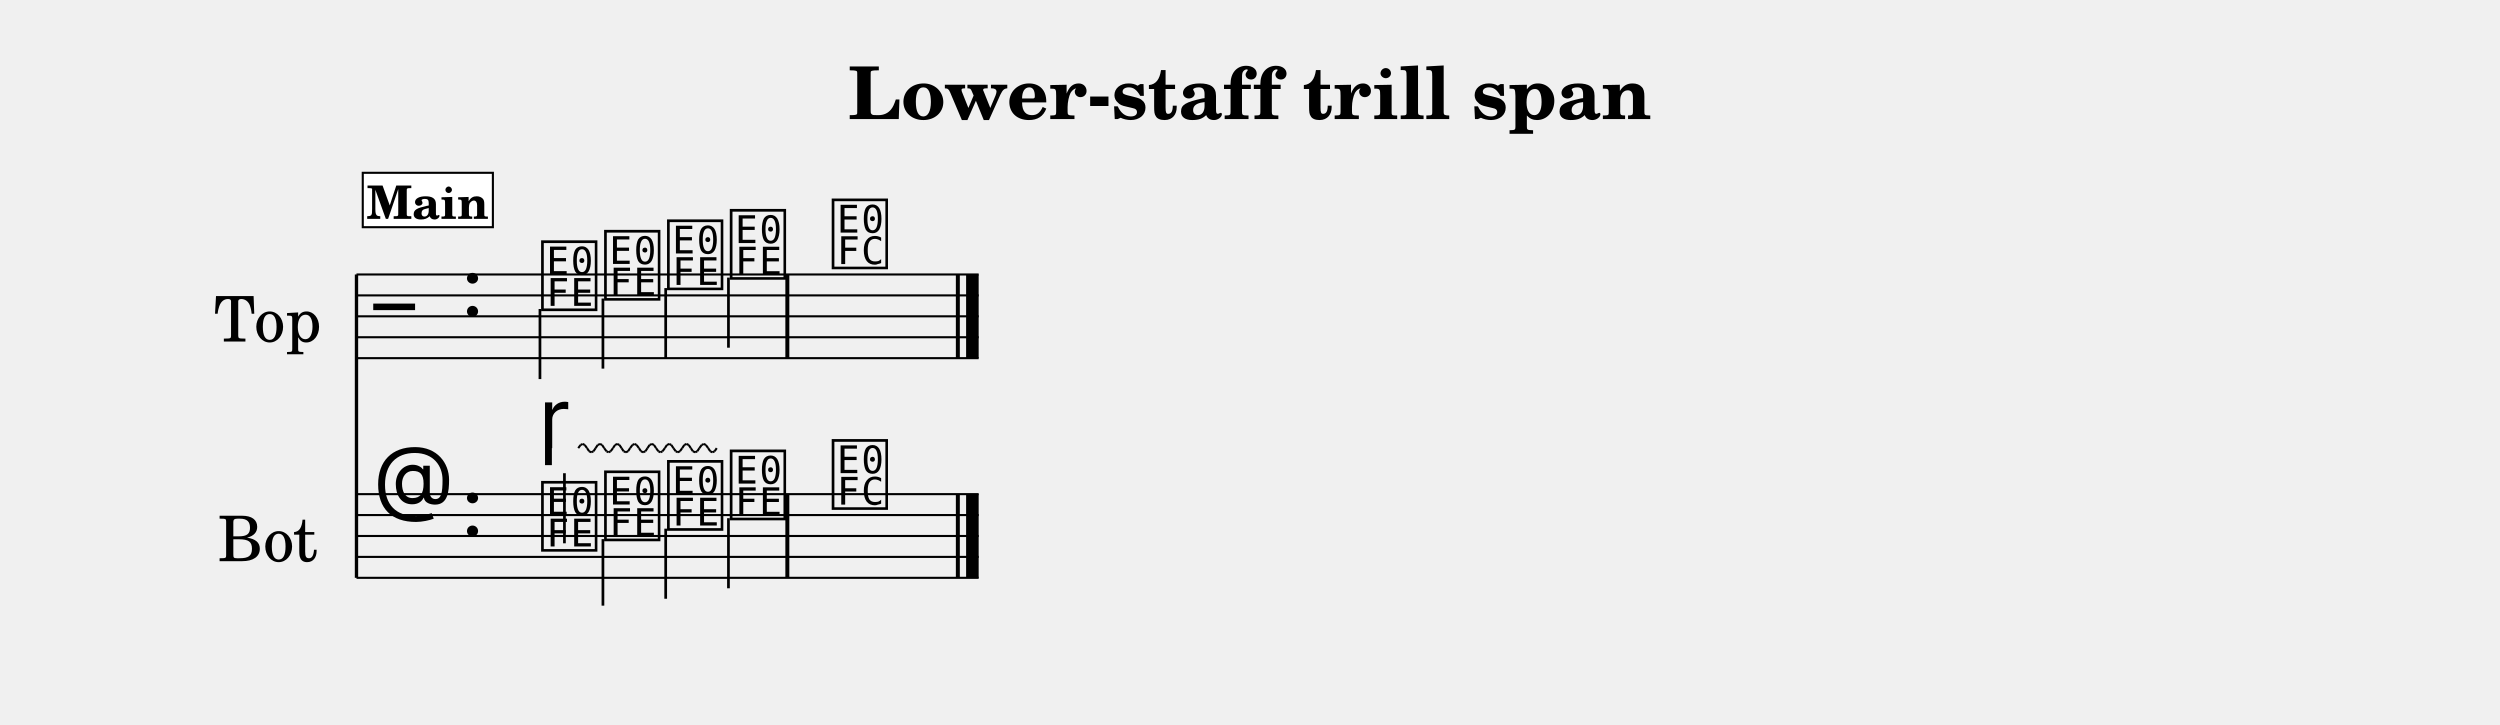
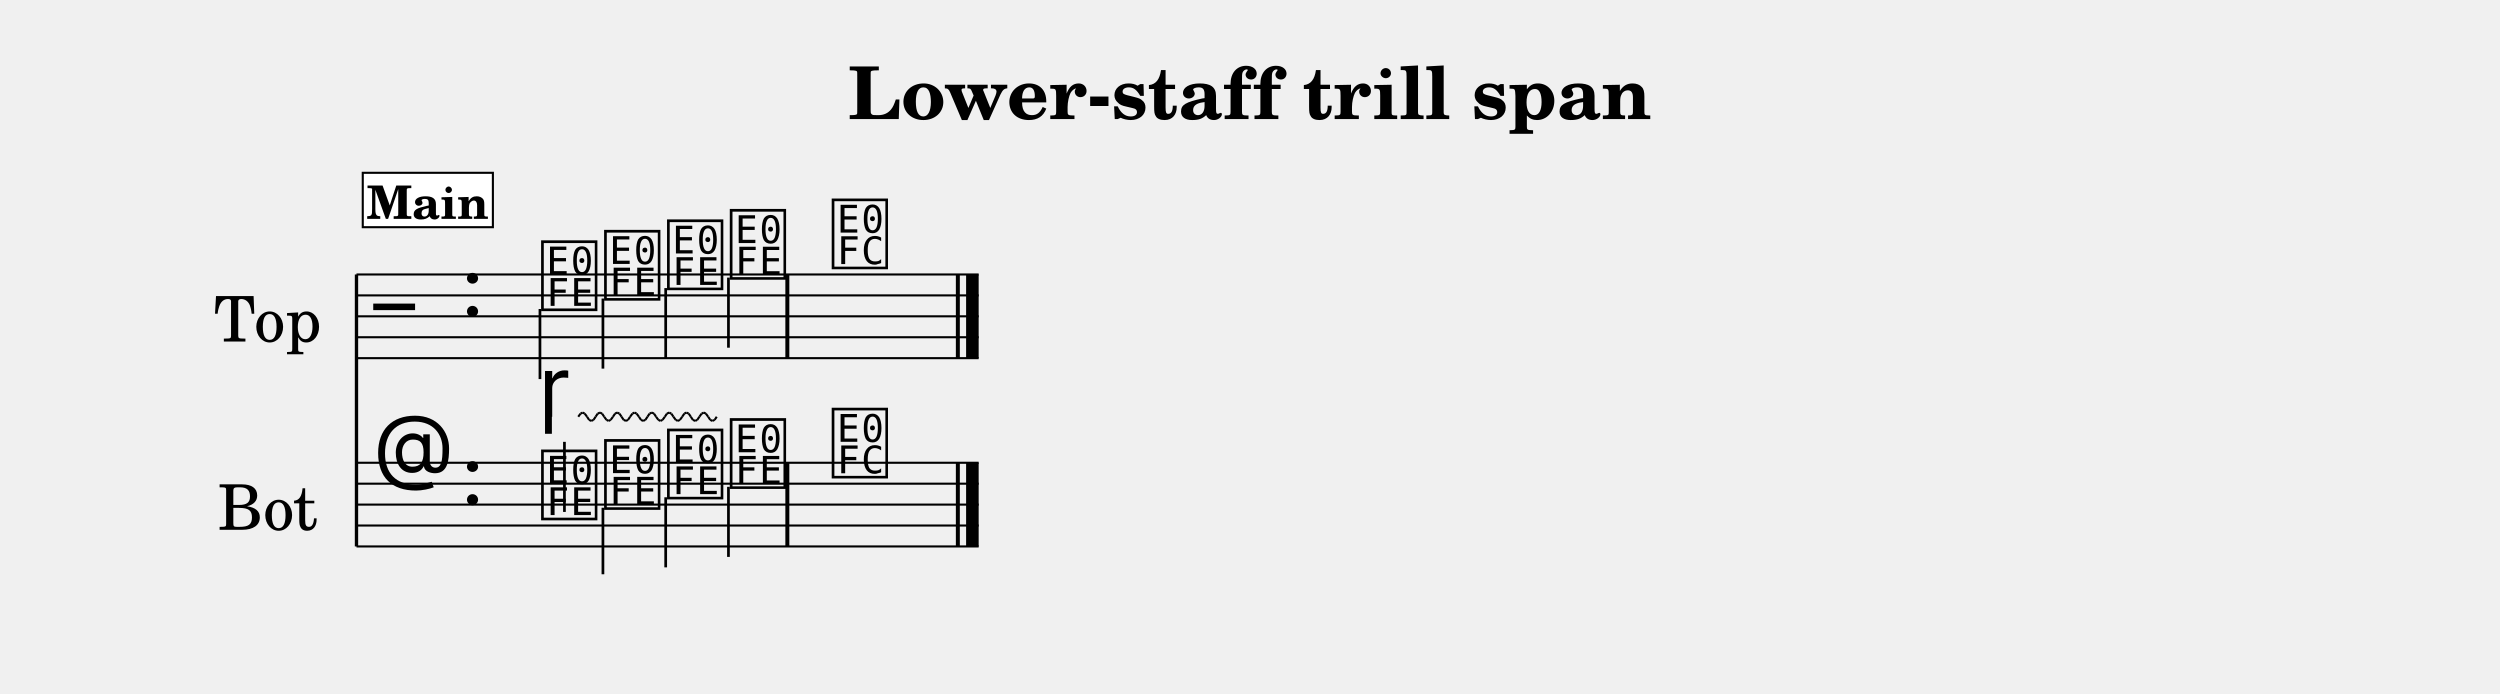
- <svg xmlns="http://www.w3.org/2000/svg" width="1195.0" height="346.4" viewBox="0 0 119.50 34.64" font-family="TeX Gyre Schola, serif">
+ <svg xmlns="http://www.w3.org/2000/svg" width="1195.0" height="331.4" viewBox="0 0 119.50 33.14" font-family="TeX Gyre Schola, serif">
  <style>
  @font-face { font-family: 'Emmentaler'; src: local('Emmentaler'); }
  .music { font-family: 'Emmentaler', serif; }
</style>
  <text x="59.75" y="5.69" font-size="3.49" font-weight="bold" text-anchor="middle" data-pos="329">Lower-staff trill span</text>
  <g transform="translate(8.54,0.00) scale(1,1)">
    <text x="4.25" y="15.12" font-size="3.00" text-anchor="middle" dominant-baseline="central">Top</text>
-     <text x="4.25" y="25.62" font-size="3.00" text-anchor="middle" dominant-baseline="central">Bot</text>
-     <line x1="8.50" y1="13.12" x2="8.50" y2="27.62" stroke="#000000" stroke-width="0.160" />
+     <text x="4.25" y="24.12" font-size="3.00" text-anchor="middle" dominant-baseline="central">Bot</text>
+     <line x1="8.50" y1="13.12" x2="8.50" y2="26.12" stroke="#000000" stroke-width="0.160" />
    <line x1="8.50" y1="13.12" x2="38.24" y2="13.12" stroke="#000000" stroke-width="0.100" />
    <line x1="8.50" y1="14.12" x2="38.24" y2="14.12" stroke="#000000" stroke-width="0.100" />
    <line x1="8.50" y1="15.12" x2="38.24" y2="15.12" stroke="#000000" stroke-width="0.100" />
    <line x1="8.50" y1="16.12" x2="38.24" y2="16.12" stroke="#000000" stroke-width="0.100" />
    <line x1="8.50" y1="17.12" x2="38.24" y2="17.12" stroke="#000000" stroke-width="0.100" />
    <text class="music" x="9.30" y="16.12" font-size="4.00"></text>
    <text class="music" x="13.50" y="15.12" font-size="4.00" data-pos="354"></text>
    <text class="music" x="17.20" y="14.62" font-size="4.00" data-pos="448"></text>
    <line x1="17.27" y1="14.77" x2="17.27" y2="18.12" stroke="#000000" stroke-width="0.130" />
    <text class="music" x="20.21" y="14.12" font-size="4.00" data-pos="452"></text>
    <line x1="20.28" y1="14.27" x2="20.28" y2="17.62" stroke="#000000" stroke-width="0.130" />
    <text class="music" x="23.22" y="13.62" font-size="4.00" data-pos="454"></text>
    <line x1="23.28" y1="13.77" x2="23.28" y2="17.12" stroke="#000000" stroke-width="0.130" />
    <text class="music" x="26.22" y="13.12" font-size="4.00" data-pos="456"></text>
    <line x1="26.28" y1="13.27" x2="26.28" y2="16.62" stroke="#000000" stroke-width="0.130" />
    <text class="music" x="31.09" y="12.62" font-size="4.00" data-pos="460"></text>
    <rect x="29.00" y="13.12" width="0.19" height="4.00" data-pos="458" />
    <rect x="37.15" y="13.12" width="0.19" height="4.00" data-pos="463" />
    <rect x="37.64" y="13.12" width="0.60" height="4.00" data-pos="463" />
-     <line x1="8.50" y1="23.62" x2="38.24" y2="23.62" stroke="#000000" stroke-width="0.100" />
-     <line x1="8.50" y1="24.62" x2="38.24" y2="24.62" stroke="#000000" stroke-width="0.100" />
-     <line x1="8.50" y1="25.62" x2="38.24" y2="25.62" stroke="#000000" stroke-width="0.100" />
-     <line x1="8.50" y1="26.62" x2="38.24" y2="26.62" stroke="#000000" stroke-width="0.100" />
-     <line x1="8.50" y1="27.62" x2="38.24" y2="27.62" stroke="#000000" stroke-width="0.100" />
-     <text class="music" x="9.30" y="24.62" font-size="4.00"></text>
-     <text class="music" x="13.50" y="25.62" font-size="4.00" data-pos="354"></text>
-     <text class="music" x="17.20" y="26.12" font-size="4.00" data-pos="475"></text>
-     <line x1="18.44" y1="25.97" x2="18.44" y2="22.62" stroke="#000000" stroke-width="0.130" />
-     <text class="music" x="20.21" y="25.62" font-size="4.00" data-pos="493"></text>
-     <line x1="20.28" y1="25.77" x2="20.28" y2="28.95" stroke="#000000" stroke-width="0.130" />
-     <text class="music" x="23.22" y="25.12" font-size="4.00" data-pos="495"></text>
-     <line x1="23.28" y1="25.27" x2="23.28" y2="28.62" stroke="#000000" stroke-width="0.130" />
-     <text class="music" x="26.22" y="24.62" font-size="4.00" data-pos="497"></text>
-     <line x1="26.28" y1="24.77" x2="26.28" y2="28.12" stroke="#000000" stroke-width="0.130" />
-     <text class="music" x="31.09" y="24.12" font-size="4.00" data-pos="515"></text>
-     <rect x="29.00" y="23.62" width="0.19" height="4.00" data-pos="513" />
-     <rect x="37.15" y="23.62" width="0.19" height="4.00" data-pos="518" />
-     <rect x="37.64" y="23.62" width="0.60" height="4.00" data-pos="518" />
-     <text class="music" x="17.20" y="21.42" font-size="4.00" data-pos="477"></text>
-     <line x1="19.10" y1="21.42" x2="19.21" y2="21.27" stroke="#000000" stroke-width="0.100" data-pos="477" />
-     <line x1="19.21" y1="21.27" x2="19.31" y2="21.22" stroke="#000000" stroke-width="0.100" data-pos="477" />
-     <line x1="19.31" y1="21.22" x2="19.41" y2="21.27" stroke="#000000" stroke-width="0.100" data-pos="477" />
-     <line x1="19.41" y1="21.27" x2="19.52" y2="21.42" stroke="#000000" stroke-width="0.100" data-pos="477" />
-     <line x1="19.52" y1="21.42" x2="19.62" y2="21.57" stroke="#000000" stroke-width="0.100" data-pos="477" />
-     <line x1="19.62" y1="21.57" x2="19.72" y2="21.62" stroke="#000000" stroke-width="0.100" data-pos="477" />
-     <line x1="19.72" y1="21.62" x2="19.83" y2="21.57" stroke="#000000" stroke-width="0.100" data-pos="477" />
-     <line x1="19.83" y1="21.57" x2="19.93" y2="21.42" stroke="#000000" stroke-width="0.100" data-pos="477" />
-     <line x1="19.93" y1="21.42" x2="20.03" y2="21.27" stroke="#000000" stroke-width="0.100" data-pos="477" />
-     <line x1="20.03" y1="21.27" x2="20.14" y2="21.22" stroke="#000000" stroke-width="0.100" data-pos="477" />
-     <line x1="20.14" y1="21.22" x2="20.24" y2="21.27" stroke="#000000" stroke-width="0.100" data-pos="477" />
-     <line x1="20.24" y1="21.27" x2="20.34" y2="21.42" stroke="#000000" stroke-width="0.100" data-pos="477" />
-     <line x1="20.34" y1="21.42" x2="20.45" y2="21.57" stroke="#000000" stroke-width="0.100" data-pos="477" />
-     <line x1="20.45" y1="21.57" x2="20.55" y2="21.62" stroke="#000000" stroke-width="0.100" data-pos="477" />
-     <line x1="20.55" y1="21.62" x2="20.65" y2="21.57" stroke="#000000" stroke-width="0.100" data-pos="477" />
-     <line x1="20.65" y1="21.57" x2="20.76" y2="21.42" stroke="#000000" stroke-width="0.100" data-pos="477" />
-     <line x1="20.76" y1="21.42" x2="20.86" y2="21.27" stroke="#000000" stroke-width="0.100" data-pos="477" />
-     <line x1="20.86" y1="21.27" x2="20.96" y2="21.22" stroke="#000000" stroke-width="0.100" data-pos="477" />
-     <line x1="20.96" y1="21.22" x2="21.07" y2="21.27" stroke="#000000" stroke-width="0.100" data-pos="477" />
-     <line x1="21.07" y1="21.27" x2="21.17" y2="21.42" stroke="#000000" stroke-width="0.100" data-pos="477" />
-     <line x1="21.17" y1="21.42" x2="21.27" y2="21.57" stroke="#000000" stroke-width="0.100" data-pos="477" />
-     <line x1="21.27" y1="21.57" x2="21.38" y2="21.62" stroke="#000000" stroke-width="0.100" data-pos="477" />
-     <line x1="21.38" y1="21.62" x2="21.48" y2="21.57" stroke="#000000" stroke-width="0.100" data-pos="477" />
-     <line x1="21.48" y1="21.57" x2="21.58" y2="21.42" stroke="#000000" stroke-width="0.100" data-pos="477" />
-     <line x1="21.58" y1="21.42" x2="21.69" y2="21.27" stroke="#000000" stroke-width="0.100" data-pos="477" />
-     <line x1="21.69" y1="21.27" x2="21.79" y2="21.22" stroke="#000000" stroke-width="0.100" data-pos="477" />
-     <line x1="21.79" y1="21.22" x2="21.89" y2="21.27" stroke="#000000" stroke-width="0.100" data-pos="477" />
-     <line x1="21.89" y1="21.27" x2="22.00" y2="21.42" stroke="#000000" stroke-width="0.100" data-pos="477" />
-     <line x1="22.00" y1="21.42" x2="22.10" y2="21.57" stroke="#000000" stroke-width="0.100" data-pos="477" />
-     <line x1="22.10" y1="21.57" x2="22.20" y2="21.62" stroke="#000000" stroke-width="0.100" data-pos="477" />
-     <line x1="22.20" y1="21.62" x2="22.31" y2="21.57" stroke="#000000" stroke-width="0.100" data-pos="477" />
-     <line x1="22.31" y1="21.57" x2="22.41" y2="21.42" stroke="#000000" stroke-width="0.100" data-pos="477" />
-     <line x1="22.41" y1="21.42" x2="22.51" y2="21.27" stroke="#000000" stroke-width="0.100" data-pos="477" />
-     <line x1="22.51" y1="21.27" x2="22.62" y2="21.22" stroke="#000000" stroke-width="0.100" data-pos="477" />
-     <line x1="22.62" y1="21.22" x2="22.72" y2="21.27" stroke="#000000" stroke-width="0.100" data-pos="477" />
-     <line x1="22.72" y1="21.27" x2="22.82" y2="21.42" stroke="#000000" stroke-width="0.100" data-pos="477" />
-     <line x1="22.82" y1="21.42" x2="22.93" y2="21.57" stroke="#000000" stroke-width="0.100" data-pos="477" />
-     <line x1="22.93" y1="21.57" x2="23.03" y2="21.62" stroke="#000000" stroke-width="0.100" data-pos="477" />
-     <line x1="23.03" y1="21.62" x2="23.13" y2="21.57" stroke="#000000" stroke-width="0.100" data-pos="477" />
-     <line x1="23.13" y1="21.57" x2="23.24" y2="21.42" stroke="#000000" stroke-width="0.100" data-pos="477" />
-     <line x1="23.24" y1="21.42" x2="23.34" y2="21.27" stroke="#000000" stroke-width="0.100" data-pos="477" />
-     <line x1="23.34" y1="21.27" x2="23.45" y2="21.22" stroke="#000000" stroke-width="0.100" data-pos="477" />
-     <line x1="23.45" y1="21.22" x2="23.55" y2="21.27" stroke="#000000" stroke-width="0.100" data-pos="477" />
-     <line x1="23.55" y1="21.27" x2="23.65" y2="21.42" stroke="#000000" stroke-width="0.100" data-pos="477" />
-     <line x1="23.65" y1="21.42" x2="23.76" y2="21.57" stroke="#000000" stroke-width="0.100" data-pos="477" />
-     <line x1="23.76" y1="21.57" x2="23.86" y2="21.62" stroke="#000000" stroke-width="0.100" data-pos="477" />
-     <line x1="23.86" y1="21.62" x2="23.96" y2="21.57" stroke="#000000" stroke-width="0.100" data-pos="477" />
-     <line x1="23.96" y1="21.57" x2="24.07" y2="21.42" stroke="#000000" stroke-width="0.100" data-pos="477" />
-     <line x1="24.07" y1="21.42" x2="24.17" y2="21.27" stroke="#000000" stroke-width="0.100" data-pos="477" />
-     <line x1="24.17" y1="21.27" x2="24.27" y2="21.22" stroke="#000000" stroke-width="0.100" data-pos="477" />
-     <line x1="24.27" y1="21.22" x2="24.38" y2="21.27" stroke="#000000" stroke-width="0.100" data-pos="477" />
-     <line x1="24.38" y1="21.27" x2="24.48" y2="21.42" stroke="#000000" stroke-width="0.100" data-pos="477" />
-     <line x1="24.48" y1="21.42" x2="24.58" y2="21.57" stroke="#000000" stroke-width="0.100" data-pos="477" />
-     <line x1="24.58" y1="21.57" x2="24.69" y2="21.62" stroke="#000000" stroke-width="0.100" data-pos="477" />
-     <line x1="24.69" y1="21.62" x2="24.79" y2="21.57" stroke="#000000" stroke-width="0.100" data-pos="477" />
-     <line x1="24.79" y1="21.57" x2="24.89" y2="21.42" stroke="#000000" stroke-width="0.100" data-pos="477" />
-     <line x1="24.89" y1="21.42" x2="25.00" y2="21.27" stroke="#000000" stroke-width="0.100" data-pos="477" />
-     <line x1="25.00" y1="21.27" x2="25.10" y2="21.22" stroke="#000000" stroke-width="0.100" data-pos="477" />
-     <line x1="25.10" y1="21.22" x2="25.20" y2="21.27" stroke="#000000" stroke-width="0.100" data-pos="477" />
-     <line x1="25.20" y1="21.27" x2="25.31" y2="21.42" stroke="#000000" stroke-width="0.100" data-pos="477" />
-     <line x1="25.31" y1="21.42" x2="25.41" y2="21.57" stroke="#000000" stroke-width="0.100" data-pos="477" />
-     <line x1="25.41" y1="21.57" x2="25.51" y2="21.62" stroke="#000000" stroke-width="0.100" data-pos="477" />
-     <line x1="25.51" y1="21.62" x2="25.62" y2="21.57" stroke="#000000" stroke-width="0.100" data-pos="477" />
-     <line x1="25.62" y1="21.57" x2="25.72" y2="21.42" stroke="#000000" stroke-width="0.100" data-pos="477" />
+     <line x1="8.50" y1="22.12" x2="38.24" y2="22.12" stroke="#000000" stroke-width="0.100" />
+     <line x1="8.50" y1="23.12" x2="38.24" y2="23.12" stroke="#000000" stroke-width="0.100" />
+     <line x1="8.50" y1="24.12" x2="38.24" y2="24.12" stroke="#000000" stroke-width="0.100" />
+     <line x1="8.50" y1="25.12" x2="38.24" y2="25.12" stroke="#000000" stroke-width="0.100" />
+     <line x1="8.50" y1="26.12" x2="38.24" y2="26.12" stroke="#000000" stroke-width="0.100" />
+     <text class="music" x="9.30" y="23.12" font-size="4.00"></text>
+     <text class="music" x="13.50" y="24.12" font-size="4.00" data-pos="354"></text>
+     <text class="music" x="17.20" y="24.62" font-size="4.00" data-pos="475"></text>
+     <line x1="18.44" y1="24.47" x2="18.44" y2="21.12" stroke="#000000" stroke-width="0.130" />
+     <text class="music" x="20.21" y="24.12" font-size="4.00" data-pos="493"></text>
+     <line x1="20.28" y1="24.27" x2="20.28" y2="27.45" stroke="#000000" stroke-width="0.130" />
+     <text class="music" x="23.22" y="23.62" font-size="4.00" data-pos="495"></text>
+     <line x1="23.28" y1="23.77" x2="23.28" y2="27.12" stroke="#000000" stroke-width="0.130" />
+     <text class="music" x="26.22" y="23.12" font-size="4.00" data-pos="497"></text>
+     <line x1="26.28" y1="23.27" x2="26.28" y2="26.62" stroke="#000000" stroke-width="0.130" />
+     <text class="music" x="31.09" y="22.62" font-size="4.00" data-pos="515"></text>
+     <rect x="29.00" y="22.12" width="0.19" height="4.00" data-pos="513" />
+     <rect x="37.15" y="22.12" width="0.19" height="4.00" data-pos="518" />
+     <rect x="37.64" y="22.12" width="0.60" height="4.00" data-pos="518" />
+     <text class="music" x="17.20" y="19.92" font-size="4.00" data-pos="477"></text>
+     <line x1="19.10" y1="19.92" x2="19.21" y2="19.77" stroke="#000000" stroke-width="0.100" data-pos="477" />
+     <line x1="19.21" y1="19.77" x2="19.31" y2="19.72" stroke="#000000" stroke-width="0.100" data-pos="477" />
+     <line x1="19.31" y1="19.72" x2="19.41" y2="19.77" stroke="#000000" stroke-width="0.100" data-pos="477" />
+     <line x1="19.41" y1="19.77" x2="19.52" y2="19.92" stroke="#000000" stroke-width="0.100" data-pos="477" />
+     <line x1="19.52" y1="19.92" x2="19.62" y2="20.07" stroke="#000000" stroke-width="0.100" data-pos="477" />
+     <line x1="19.62" y1="20.07" x2="19.72" y2="20.12" stroke="#000000" stroke-width="0.100" data-pos="477" />
+     <line x1="19.72" y1="20.12" x2="19.83" y2="20.07" stroke="#000000" stroke-width="0.100" data-pos="477" />
+     <line x1="19.83" y1="20.07" x2="19.93" y2="19.92" stroke="#000000" stroke-width="0.100" data-pos="477" />
+     <line x1="19.93" y1="19.92" x2="20.03" y2="19.77" stroke="#000000" stroke-width="0.100" data-pos="477" />
+     <line x1="20.03" y1="19.77" x2="20.14" y2="19.72" stroke="#000000" stroke-width="0.100" data-pos="477" />
+     <line x1="20.14" y1="19.72" x2="20.24" y2="19.77" stroke="#000000" stroke-width="0.100" data-pos="477" />
+     <line x1="20.24" y1="19.77" x2="20.34" y2="19.92" stroke="#000000" stroke-width="0.100" data-pos="477" />
+     <line x1="20.34" y1="19.92" x2="20.45" y2="20.07" stroke="#000000" stroke-width="0.100" data-pos="477" />
+     <line x1="20.45" y1="20.07" x2="20.55" y2="20.12" stroke="#000000" stroke-width="0.100" data-pos="477" />
+     <line x1="20.55" y1="20.12" x2="20.65" y2="20.07" stroke="#000000" stroke-width="0.100" data-pos="477" />
+     <line x1="20.65" y1="20.07" x2="20.76" y2="19.92" stroke="#000000" stroke-width="0.100" data-pos="477" />
+     <line x1="20.76" y1="19.92" x2="20.86" y2="19.77" stroke="#000000" stroke-width="0.100" data-pos="477" />
+     <line x1="20.86" y1="19.77" x2="20.96" y2="19.72" stroke="#000000" stroke-width="0.100" data-pos="477" />
+     <line x1="20.96" y1="19.72" x2="21.07" y2="19.77" stroke="#000000" stroke-width="0.100" data-pos="477" />
+     <line x1="21.07" y1="19.77" x2="21.17" y2="19.92" stroke="#000000" stroke-width="0.100" data-pos="477" />
+     <line x1="21.17" y1="19.92" x2="21.27" y2="20.07" stroke="#000000" stroke-width="0.100" data-pos="477" />
+     <line x1="21.27" y1="20.07" x2="21.38" y2="20.12" stroke="#000000" stroke-width="0.100" data-pos="477" />
+     <line x1="21.38" y1="20.12" x2="21.48" y2="20.07" stroke="#000000" stroke-width="0.100" data-pos="477" />
+     <line x1="21.48" y1="20.07" x2="21.58" y2="19.92" stroke="#000000" stroke-width="0.100" data-pos="477" />
+     <line x1="21.58" y1="19.92" x2="21.69" y2="19.77" stroke="#000000" stroke-width="0.100" data-pos="477" />
+     <line x1="21.69" y1="19.77" x2="21.79" y2="19.72" stroke="#000000" stroke-width="0.100" data-pos="477" />
+     <line x1="21.79" y1="19.72" x2="21.89" y2="19.77" stroke="#000000" stroke-width="0.100" data-pos="477" />
+     <line x1="21.89" y1="19.77" x2="22.00" y2="19.92" stroke="#000000" stroke-width="0.100" data-pos="477" />
+     <line x1="22.00" y1="19.92" x2="22.10" y2="20.07" stroke="#000000" stroke-width="0.100" data-pos="477" />
+     <line x1="22.10" y1="20.07" x2="22.20" y2="20.12" stroke="#000000" stroke-width="0.100" data-pos="477" />
+     <line x1="22.20" y1="20.12" x2="22.31" y2="20.07" stroke="#000000" stroke-width="0.100" data-pos="477" />
+     <line x1="22.31" y1="20.07" x2="22.41" y2="19.92" stroke="#000000" stroke-width="0.100" data-pos="477" />
+     <line x1="22.41" y1="19.92" x2="22.51" y2="19.77" stroke="#000000" stroke-width="0.100" data-pos="477" />
+     <line x1="22.51" y1="19.77" x2="22.62" y2="19.72" stroke="#000000" stroke-width="0.100" data-pos="477" />
+     <line x1="22.62" y1="19.72" x2="22.72" y2="19.77" stroke="#000000" stroke-width="0.100" data-pos="477" />
+     <line x1="22.72" y1="19.77" x2="22.82" y2="19.92" stroke="#000000" stroke-width="0.100" data-pos="477" />
+     <line x1="22.82" y1="19.92" x2="22.93" y2="20.07" stroke="#000000" stroke-width="0.100" data-pos="477" />
+     <line x1="22.93" y1="20.07" x2="23.03" y2="20.12" stroke="#000000" stroke-width="0.100" data-pos="477" />
+     <line x1="23.03" y1="20.12" x2="23.13" y2="20.07" stroke="#000000" stroke-width="0.100" data-pos="477" />
+     <line x1="23.13" y1="20.07" x2="23.24" y2="19.92" stroke="#000000" stroke-width="0.100" data-pos="477" />
+     <line x1="23.24" y1="19.92" x2="23.34" y2="19.77" stroke="#000000" stroke-width="0.100" data-pos="477" />
+     <line x1="23.34" y1="19.77" x2="23.45" y2="19.72" stroke="#000000" stroke-width="0.100" data-pos="477" />
+     <line x1="23.45" y1="19.72" x2="23.55" y2="19.77" stroke="#000000" stroke-width="0.100" data-pos="477" />
+     <line x1="23.55" y1="19.77" x2="23.65" y2="19.92" stroke="#000000" stroke-width="0.100" data-pos="477" />
+     <line x1="23.65" y1="19.92" x2="23.76" y2="20.07" stroke="#000000" stroke-width="0.100" data-pos="477" />
+     <line x1="23.76" y1="20.07" x2="23.86" y2="20.12" stroke="#000000" stroke-width="0.100" data-pos="477" />
+     <line x1="23.86" y1="20.12" x2="23.96" y2="20.07" stroke="#000000" stroke-width="0.100" data-pos="477" />
+     <line x1="23.96" y1="20.07" x2="24.07" y2="19.92" stroke="#000000" stroke-width="0.100" data-pos="477" />
+     <line x1="24.07" y1="19.92" x2="24.17" y2="19.77" stroke="#000000" stroke-width="0.100" data-pos="477" />
+     <line x1="24.17" y1="19.77" x2="24.27" y2="19.72" stroke="#000000" stroke-width="0.100" data-pos="477" />
+     <line x1="24.27" y1="19.72" x2="24.38" y2="19.77" stroke="#000000" stroke-width="0.100" data-pos="477" />
+     <line x1="24.38" y1="19.77" x2="24.48" y2="19.92" stroke="#000000" stroke-width="0.100" data-pos="477" />
+     <line x1="24.48" y1="19.92" x2="24.58" y2="20.07" stroke="#000000" stroke-width="0.100" data-pos="477" />
+     <line x1="24.58" y1="20.07" x2="24.69" y2="20.12" stroke="#000000" stroke-width="0.100" data-pos="477" />
+     <line x1="24.69" y1="20.12" x2="24.79" y2="20.07" stroke="#000000" stroke-width="0.100" data-pos="477" />
+     <line x1="24.79" y1="20.07" x2="24.89" y2="19.92" stroke="#000000" stroke-width="0.100" data-pos="477" />
+     <line x1="24.89" y1="19.92" x2="25.00" y2="19.77" stroke="#000000" stroke-width="0.100" data-pos="477" />
+     <line x1="25.00" y1="19.77" x2="25.10" y2="19.72" stroke="#000000" stroke-width="0.100" data-pos="477" />
+     <line x1="25.10" y1="19.72" x2="25.20" y2="19.77" stroke="#000000" stroke-width="0.100" data-pos="477" />
+     <line x1="25.20" y1="19.77" x2="25.31" y2="19.92" stroke="#000000" stroke-width="0.100" data-pos="477" />
+     <line x1="25.31" y1="19.92" x2="25.41" y2="20.07" stroke="#000000" stroke-width="0.100" data-pos="477" />
+     <line x1="25.41" y1="20.07" x2="25.51" y2="20.12" stroke="#000000" stroke-width="0.100" data-pos="477" />
+     <line x1="25.51" y1="20.12" x2="25.62" y2="20.07" stroke="#000000" stroke-width="0.100" data-pos="477" />
+     <line x1="25.62" y1="20.07" x2="25.72" y2="19.92" stroke="#000000" stroke-width="0.100" data-pos="477" />
    <rect x="8.80" y="8.26" width="6.22" height="2.60" fill="#FFFFFF" stroke="#000000" stroke-width="0.100" data-pos="425" />
    <text x="11.91" y="10.46" font-size="2.20" font-weight="bold" text-anchor="middle" data-pos="425">Main</text>
  </g>
</svg>
